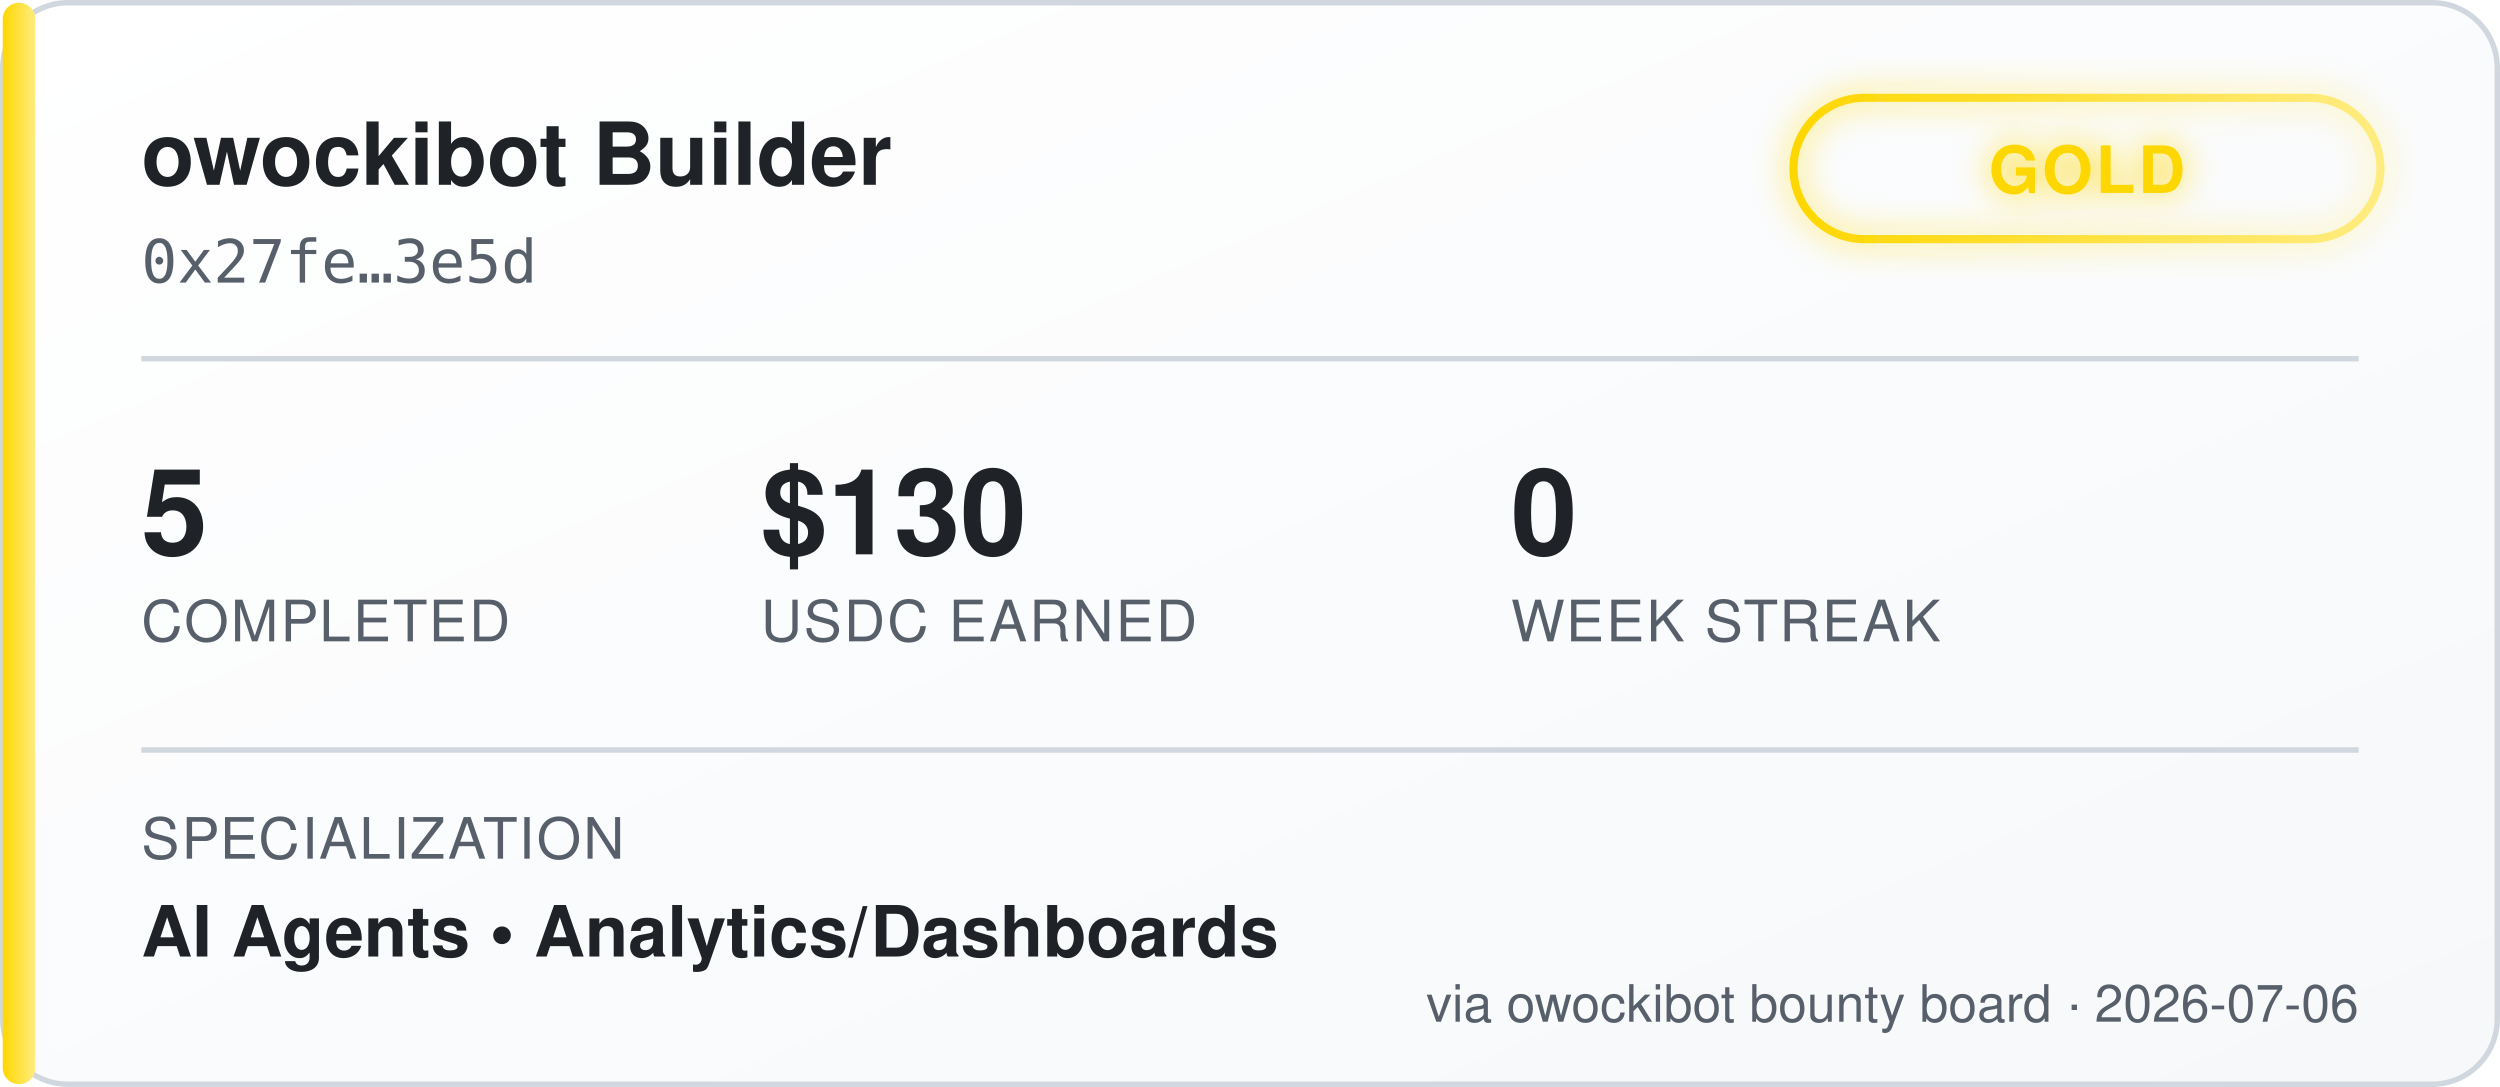
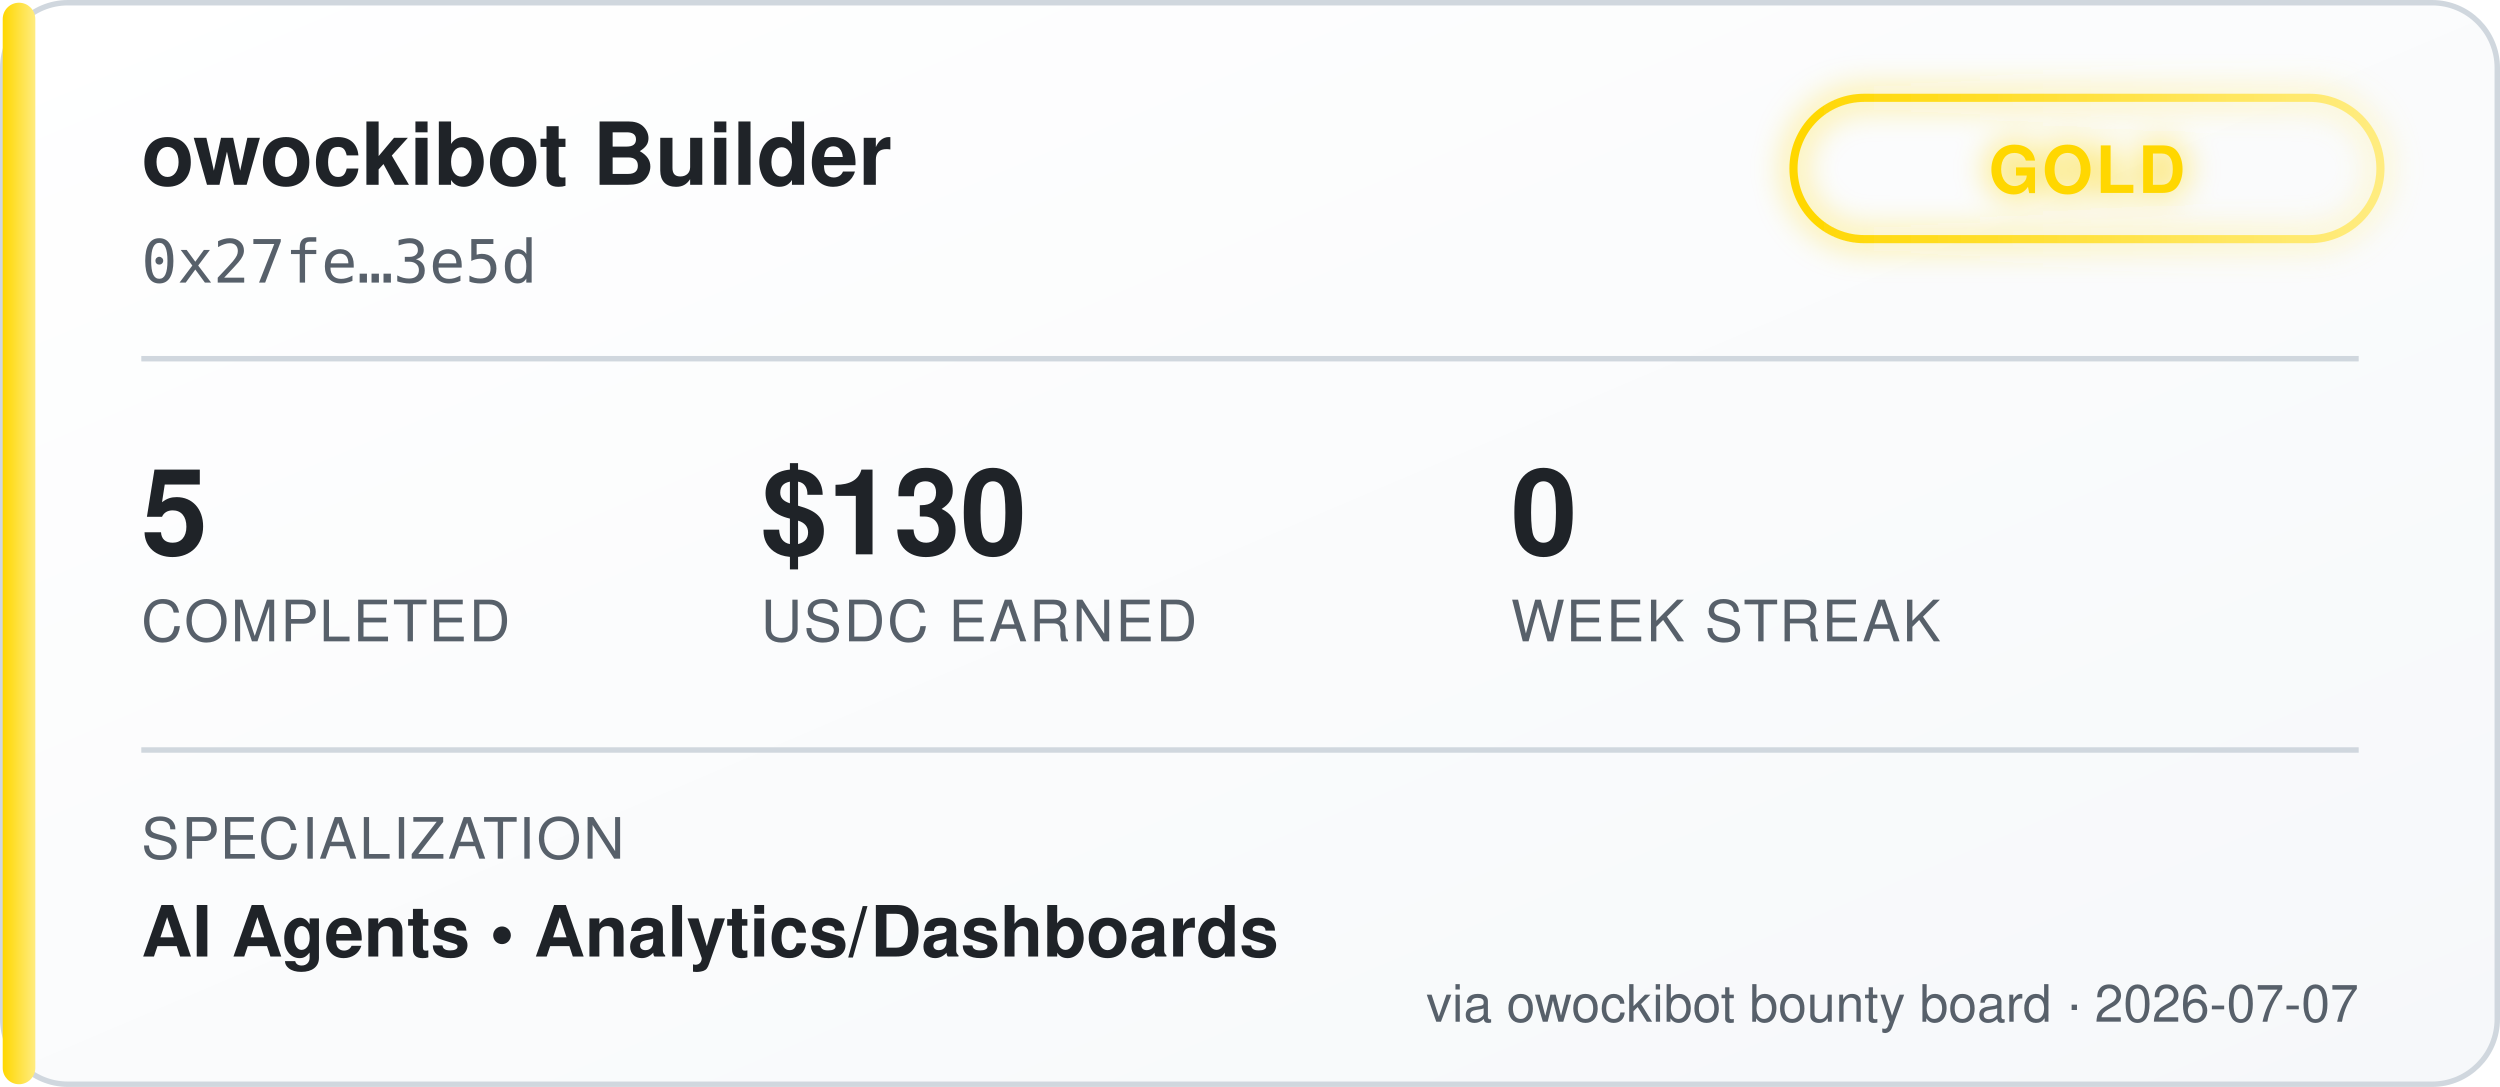
<svg xmlns="http://www.w3.org/2000/svg" width="460" height="200" viewBox="0 0 460 200" font-family="'Segoe UI', Helvetica, Arial, sans-serif">
  <defs>
    <linearGradient id="bgGrad" x1="0" y1="0" x2="1" y2="1">
      <stop offset="0%" stop-color="#ffffff" />
      <stop offset="100%" stop-color="#f6f8fa" />
    </linearGradient>
    <linearGradient id="tierGrad" x1="0" y1="0" x2="1" y2="0">
      <stop offset="0%" stop-color="#ffd700" />
      <stop offset="100%" stop-color="#ffec80" />
    </linearGradient>
    <filter id="glow" x="-50%" y="-50%" width="200%" height="200%">
      <feGaussianBlur stdDeviation="3" result="blur" />
      <feMerge>
        <feMergeNode in="blur" />
        <feMergeNode in="SourceGraphic" />
      </feMerge>
    </filter>
  </defs>
  <rect x="0.5" y="0.5" width="459" height="199" rx="12" fill="url(#bgGrad)" stroke="#d0d7de" />
  <rect x="0.5" y="0.5" width="6" height="199" rx="3" fill="url(#tierGrad)" />
  <text x="26" y="34" fill="#1f2328" font-size="16" font-weight="700">owockibot Builder</text>
  <text x="26" y="52" fill="#57606a" font-size="11" font-family="monospace">0x27fe…3e5d</text>
  <g transform="translate(330, 18)" filter="url(#glow)">
    <rect x="0" y="0" width="108" height="26" rx="13" fill="none" stroke="url(#tierGrad)" stroke-width="1.5" />
    <text x="54" y="17.5" fill="#ffd700" font-size="12" font-weight="700" text-anchor="middle" letter-spacing="0.5">GOLD</text>
  </g>
  <line x1="26" y1="66" x2="434" y2="66" stroke="#d0d7de" stroke-width="1" />
  <g font-size="22" font-weight="700" fill="#1f2328">
    <text x="26" y="102">5</text>
    <text x="140" y="102">$130</text>
    <text x="278" y="102">0</text>
  </g>
  <g font-size="10.5" fill="#57606a" letter-spacing="0.4">
    <text x="26" y="118">COMPLETED</text>
    <text x="140" y="118">USDC EARNED</text>
    <text x="278" y="118">WEEK STREAK</text>
  </g>
  <line x1="26" y1="138" x2="434" y2="138" stroke="#d0d7de" stroke-width="1" />
  <text x="26" y="158" fill="#57606a" font-size="10.5" letter-spacing="0.4">SPECIALIZATION</text>
  <text x="26" y="176" fill="#1f2328" font-size="13" font-weight="600">AI Agents  •  Analytics/Dashboards</text>
-   <text x="434" y="188" fill="#57606a" font-size="9.5" text-anchor="end">via owockibot bounty board · 2026-07-06</text>
+   <text x="434" y="188" fill="#57606a" font-size="9.5" text-anchor="end">via owockibot bounty board · 2026-07-07</text>
</svg>
